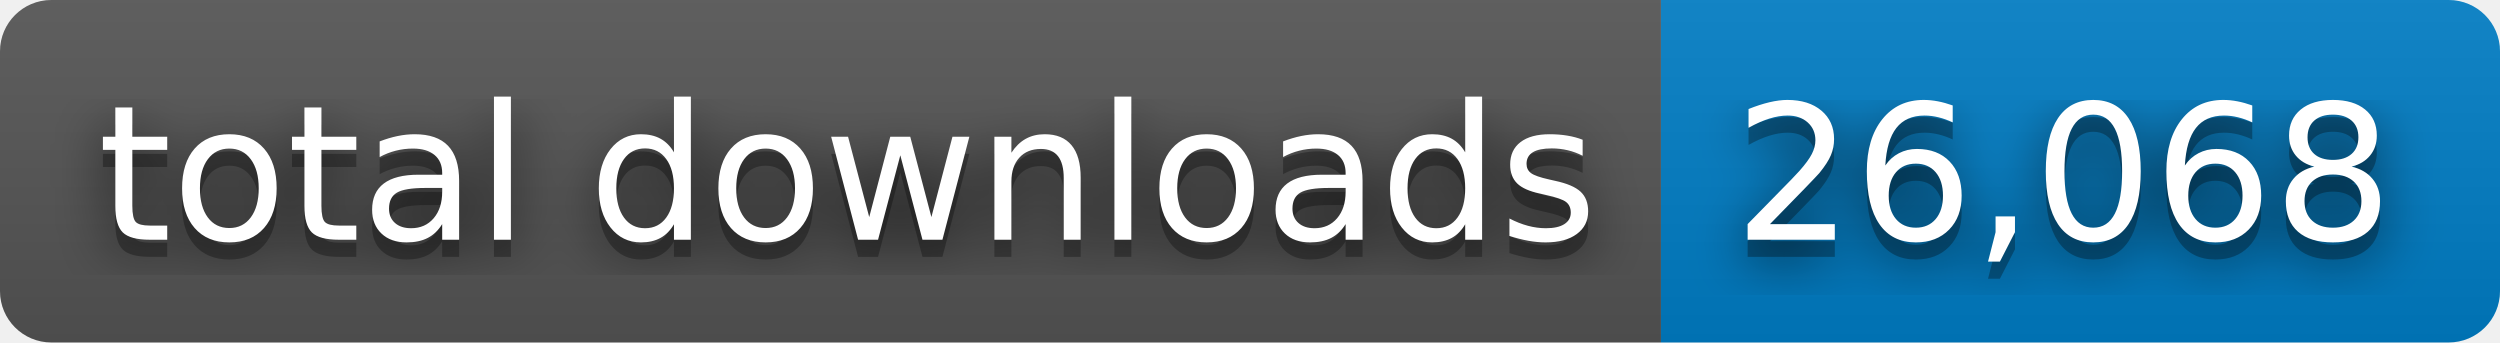
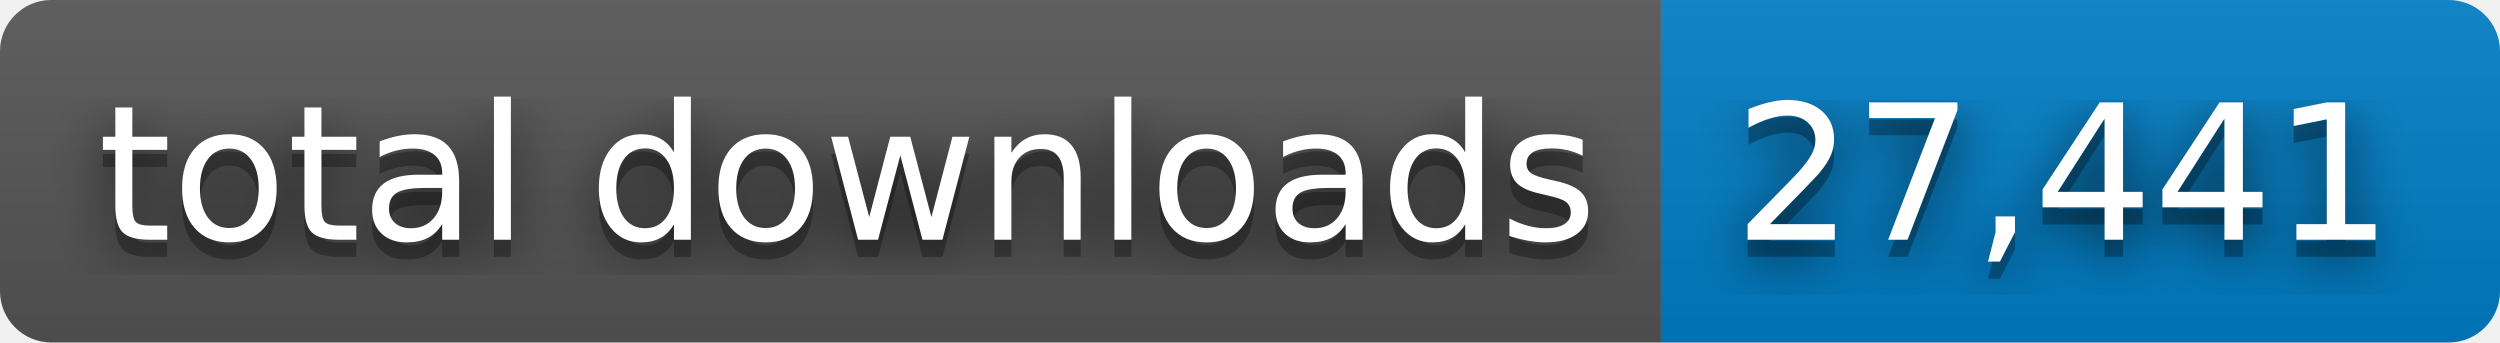
- <svg xmlns="http://www.w3.org/2000/svg" width="146" height="20" role="img" aria-label="total downloads: 26,068">
+ <svg xmlns="http://www.w3.org/2000/svg" width="146" height="20" role="img" aria-label="total downloads: 27,441">
  <filter id="blur">
    <feGaussianBlur stdDeviation="16" />
  </filter>
  <linearGradient id="s" x2="0" y2="100%">
    <stop offset="0" stop-color="#bbb" stop-opacity=".1" />
    <stop offset="1" stop-opacity=".1" />
  </linearGradient>
  <clipPath id="r">
    <rect width="146" height="20" rx="3" />
  </clipPath>
  <g clip-path="url(#r)">
    <rect width="97" height="20" fill="#555" />
    <rect x="97" width="49" height="20" fill="#007ec6" />
    <rect width="146" height="20" fill="url(#s)" />
  </g>
  <g fill="#fff" text-anchor="middle" font-family="Verdana,Geneva,DejaVu Sans,sans-serif" text-rendering="geometricPrecision" font-size="110">
    <g transform="scale(.1)">
      <g aria-hidden="true" fill="#010101">
        <text x="495" y="150" fill-opacity=".8" filter="url(#blur)" textLength="870">total downloads</text>
        <text x="495" y="150" fill-opacity=".3" textLength="870">total downloads</text>
      </g>
      <text x="495" y="140" textLength="870">total downloads</text>
    </g>
    <g transform="scale(.1)">
      <g aria-hidden="true" fill="#010101">
-         <text x="1205" y="150" fill-opacity=".8" filter="url(#blur)" textLength="390">26,068</text>
-         <text x="1205" y="150" fill-opacity=".3" textLength="390">26,068</text>
+         <text x="1205" y="150" fill-opacity=".8" filter="url(#blur)" textLength="390">27,441</text>
+         <text x="1205" y="150" fill-opacity=".3" textLength="390">27,441</text>
      </g>
-       <text x="1205" y="140" textLength="390">26,068</text>
+       <text x="1205" y="140" textLength="390">27,441</text>
    </g>
  </g>
</svg>
